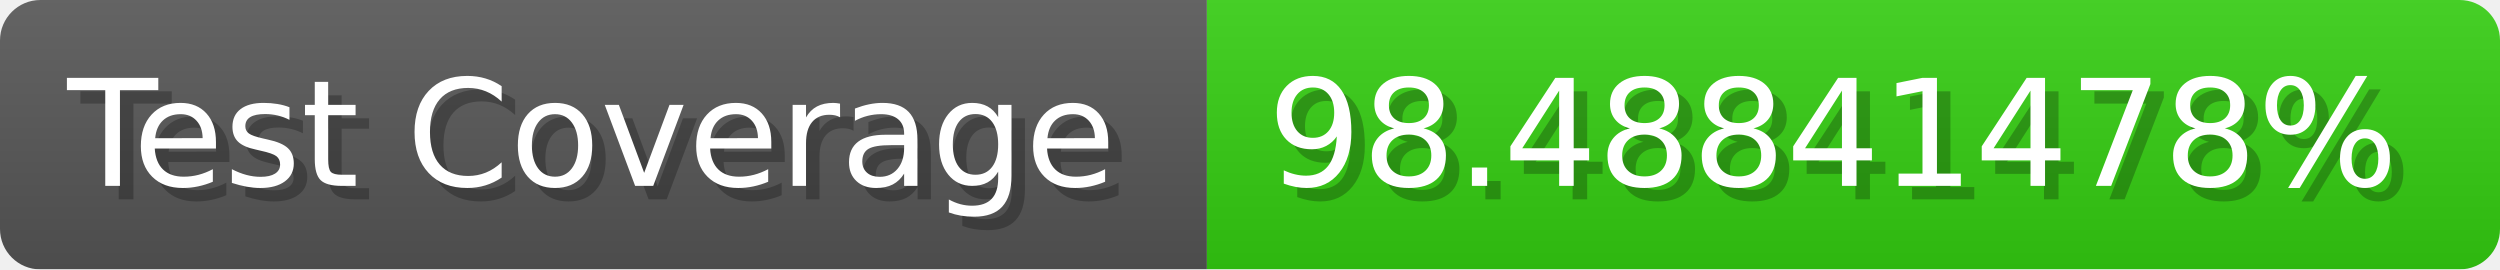
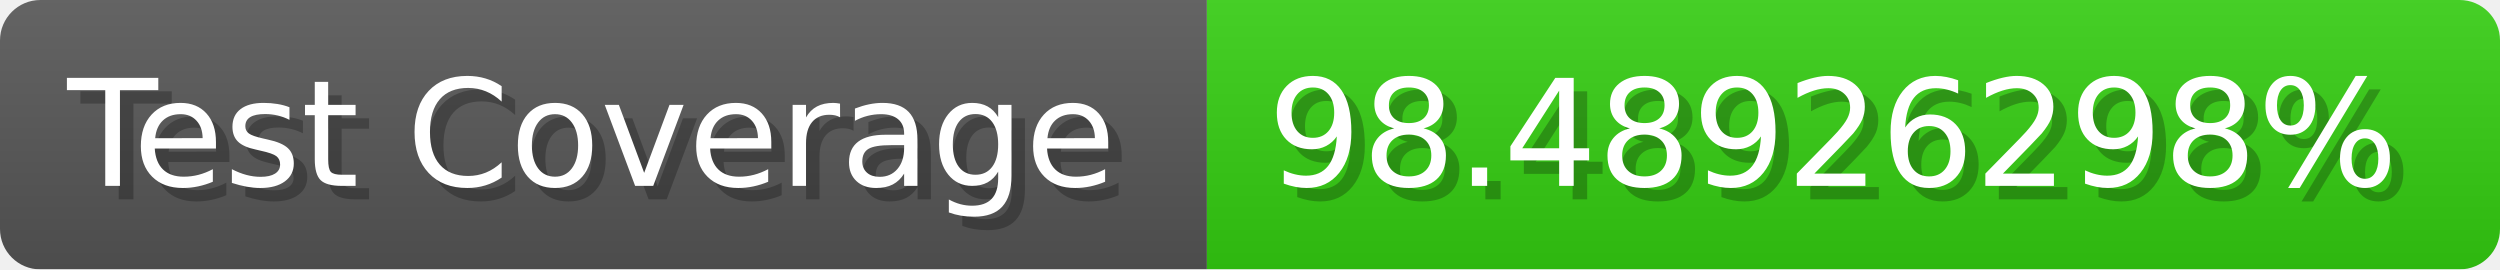
- <svg xmlns="http://www.w3.org/2000/svg" width="185.6" height="20" viewBox="0 0 1856 200" role="img" aria-label="Test Coverage: 98.48841478%">
+ <svg xmlns="http://www.w3.org/2000/svg" width="185.6" height="20" viewBox="0 0 1856 200" role="img" aria-label="Test Coverage: 98.48926298%">
  <linearGradient id="a" x2="0" y2="100%">
    <stop offset="0" stop-opacity=".1" stop-color="#EEE" />
    <stop offset="1" stop-opacity=".1" />
  </linearGradient>
  <mask id="m">
    <rect width="1856" height="200" rx="30" fill="#FFF" />
  </mask>
  <g mask="url(#m)">
    <rect width="896" height="200" fill="#555" />
    <rect width="960" height="200" fill="#3C1" x="896" />
    <rect width="1856" height="200" fill="url(#a)" />
  </g>
  <g aria-hidden="true" fill="#fff" text-anchor="start" font-family="Verdana,DejaVu Sans,sans-serif" font-size="110">
    <text x="60" y="148" textLength="796" fill="#000" opacity="0.25">Test Coverage</text>
    <text x="50" y="138" textLength="796">Test Coverage</text>
-     <text x="951" y="148" textLength="860" fill="#000" opacity="0.25">98.48841478%</text>
-     <text x="941" y="138" textLength="860">98.48841478%</text>
+     <text x="951" y="148" textLength="860" fill="#000" opacity="0.25">98.48926298%</text>
+     <text x="941" y="138" textLength="860">98.48926298%</text>
  </g>
</svg>
